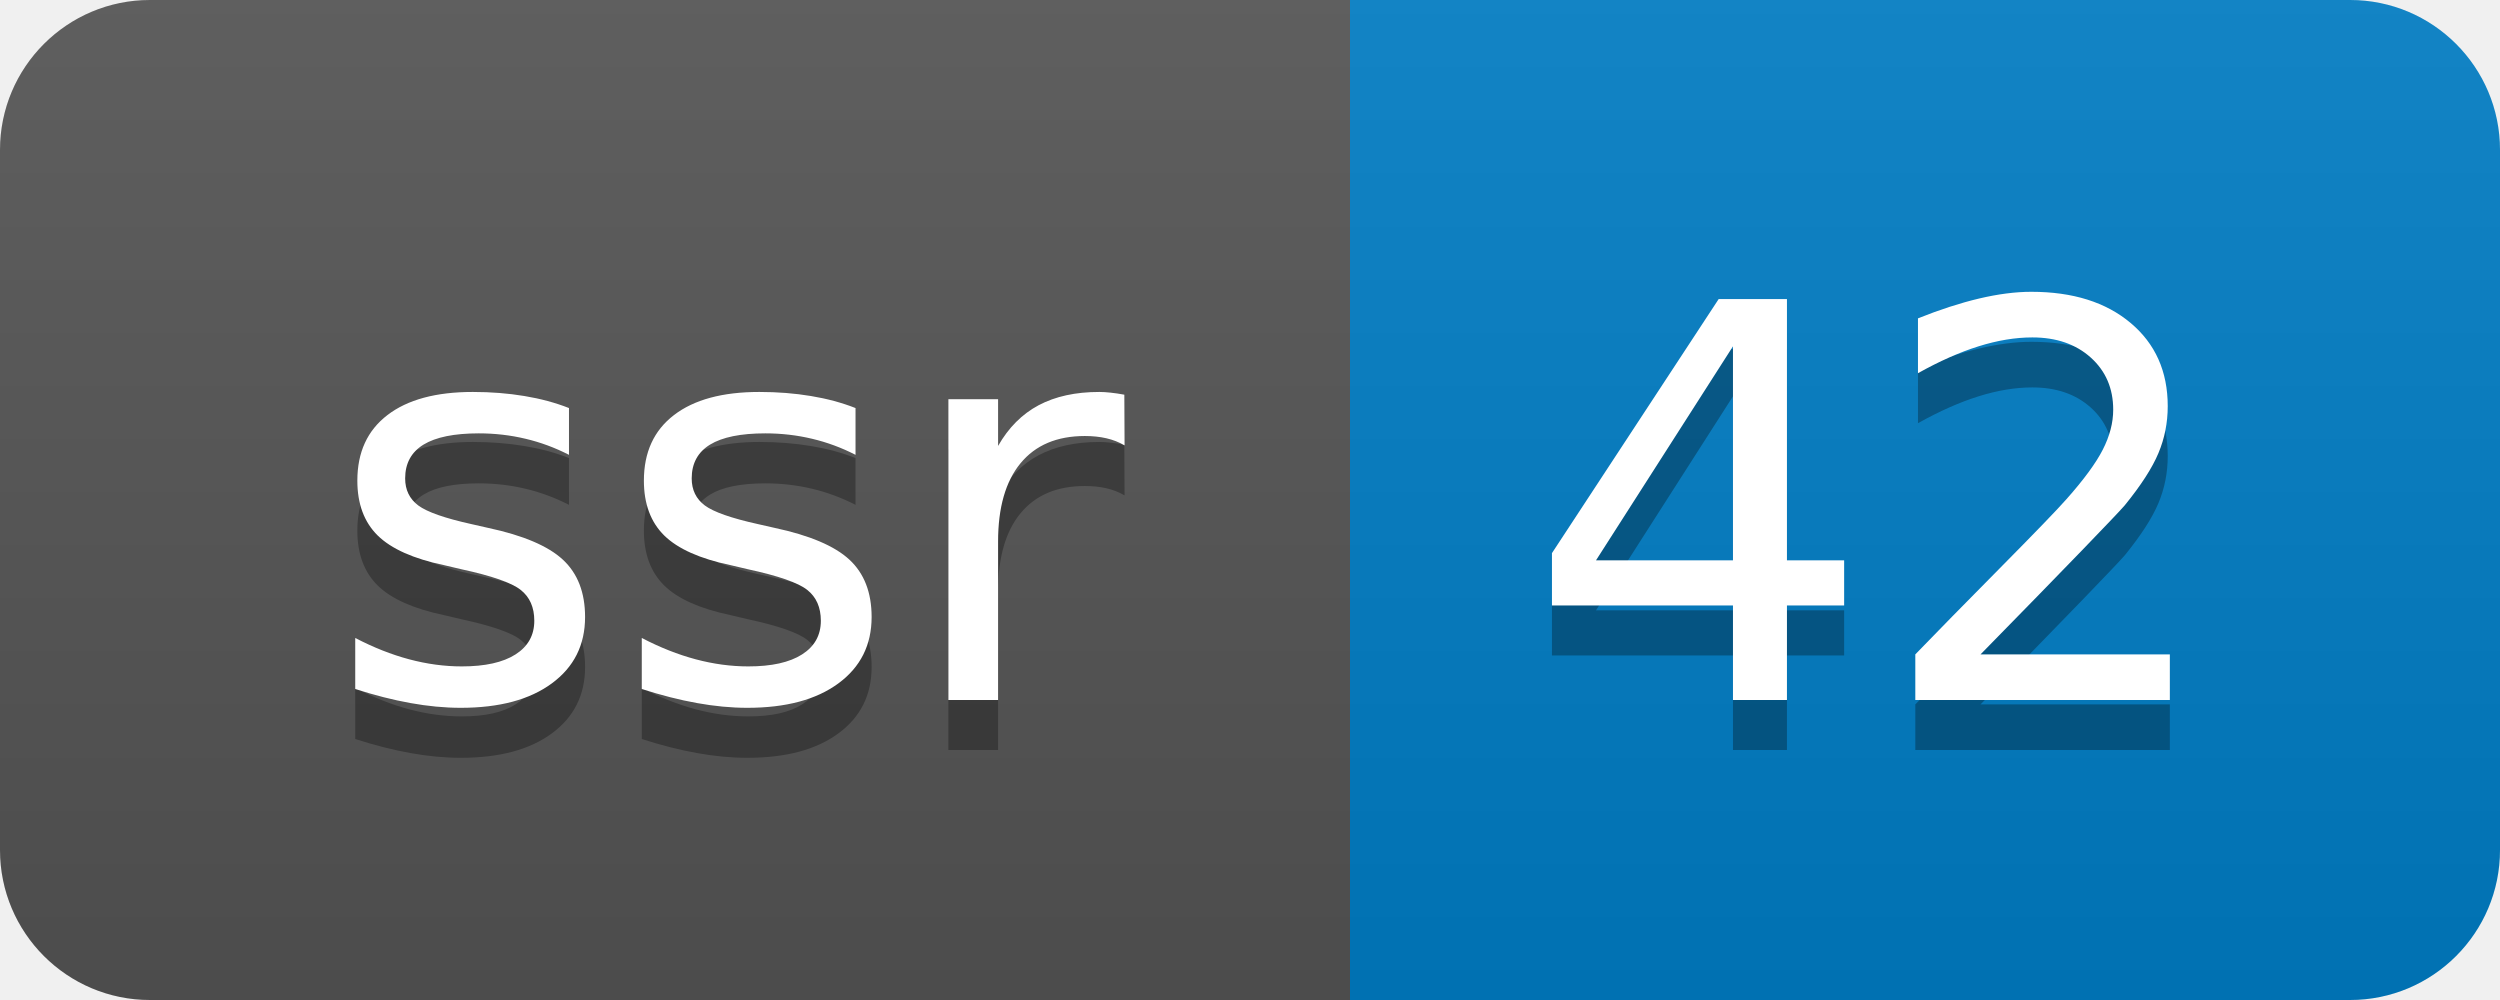
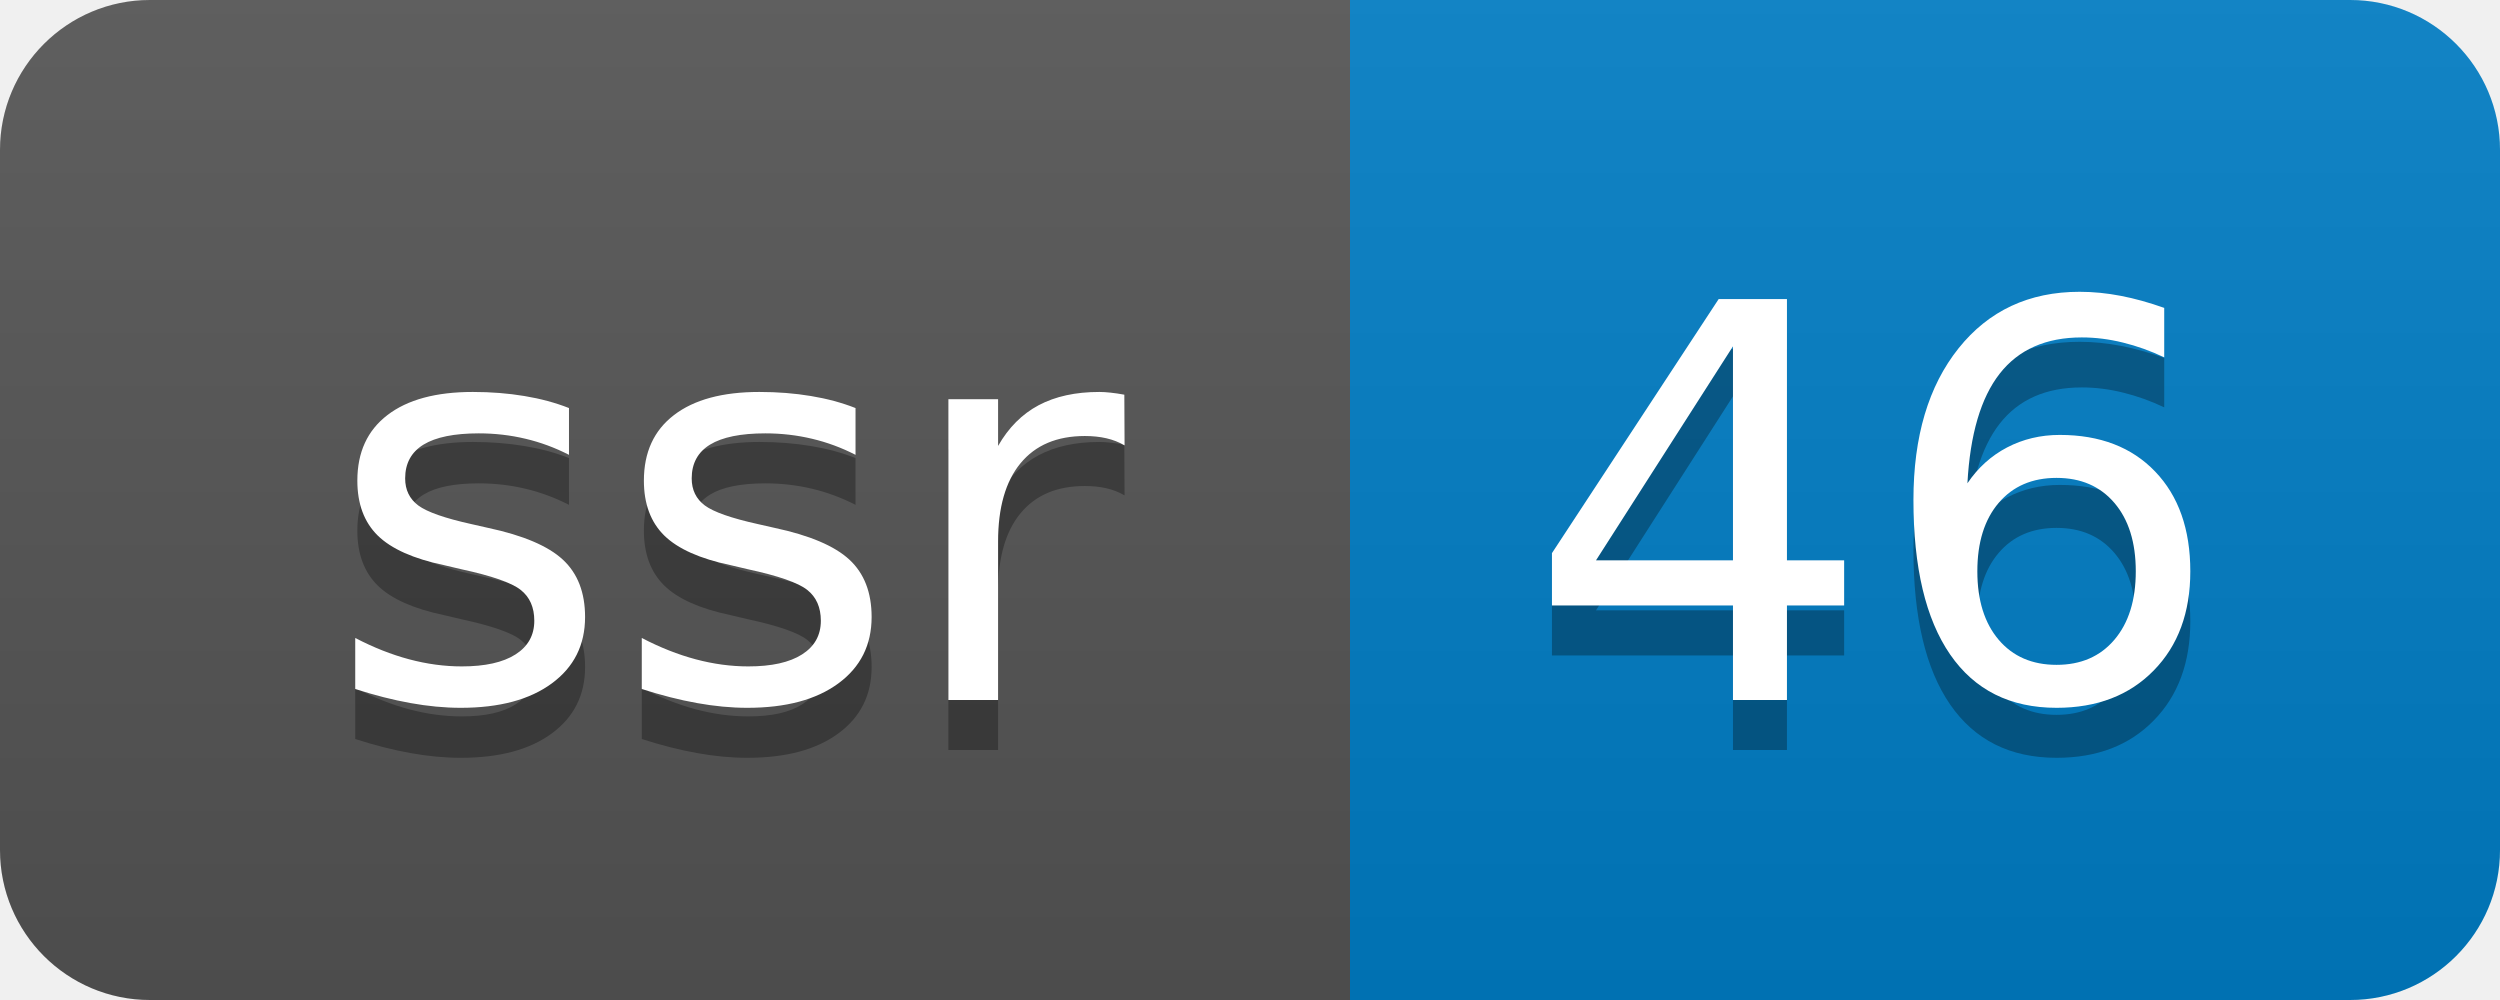
- <svg xmlns="http://www.w3.org/2000/svg" width="50" height="20" role="img" aria-label="ssr: 42">
+ <svg xmlns="http://www.w3.org/2000/svg" width="50" height="20" role="img" aria-label="ssr: 46">
  <linearGradient id="s" x2="0" y2="100%">
    <stop offset="0" stop-color="#bbb" stop-opacity=".1" />
    <stop offset="1" stop-opacity=".1" />
  </linearGradient>
  <clipPath id="r">
    <rect width="50" height="20" rx="3" fill="#fff" />
  </clipPath>
  <g clip-path="url(#r)">
    <rect width="27" height="20" fill="#555" />
    <rect x="27" width="23" height="20" fill="#007ec6" />
    <rect width="50" height="20" fill="url(#s)" />
  </g>
  <g fill="#fff" text-anchor="middle" font-family="Verdana,Geneva,DejaVu Sans,sans-serif" text-rendering="geometricPrecision" font-size="110">
    <text aria-hidden="true" x="145" y="150" fill="#010101" fill-opacity=".3" transform="scale(.1)" textLength="170">ssr</text>
    <text x="145" y="140" transform="scale(.1)" fill="#fff" textLength="170">ssr</text>
-     <text aria-hidden="true" x="375" y="150" fill="#010101" fill-opacity=".3" transform="scale(.1)" textLength="130">42</text>
-     <text x="375" y="140" transform="scale(.1)" fill="#fff" textLength="130">42</text>
+     <text aria-hidden="true" x="375" y="150" fill="#010101" fill-opacity=".3" transform="scale(.1)" textLength="130">46</text>
+     <text x="375" y="140" transform="scale(.1)" fill="#fff" textLength="130">46</text>
  </g>
</svg>
